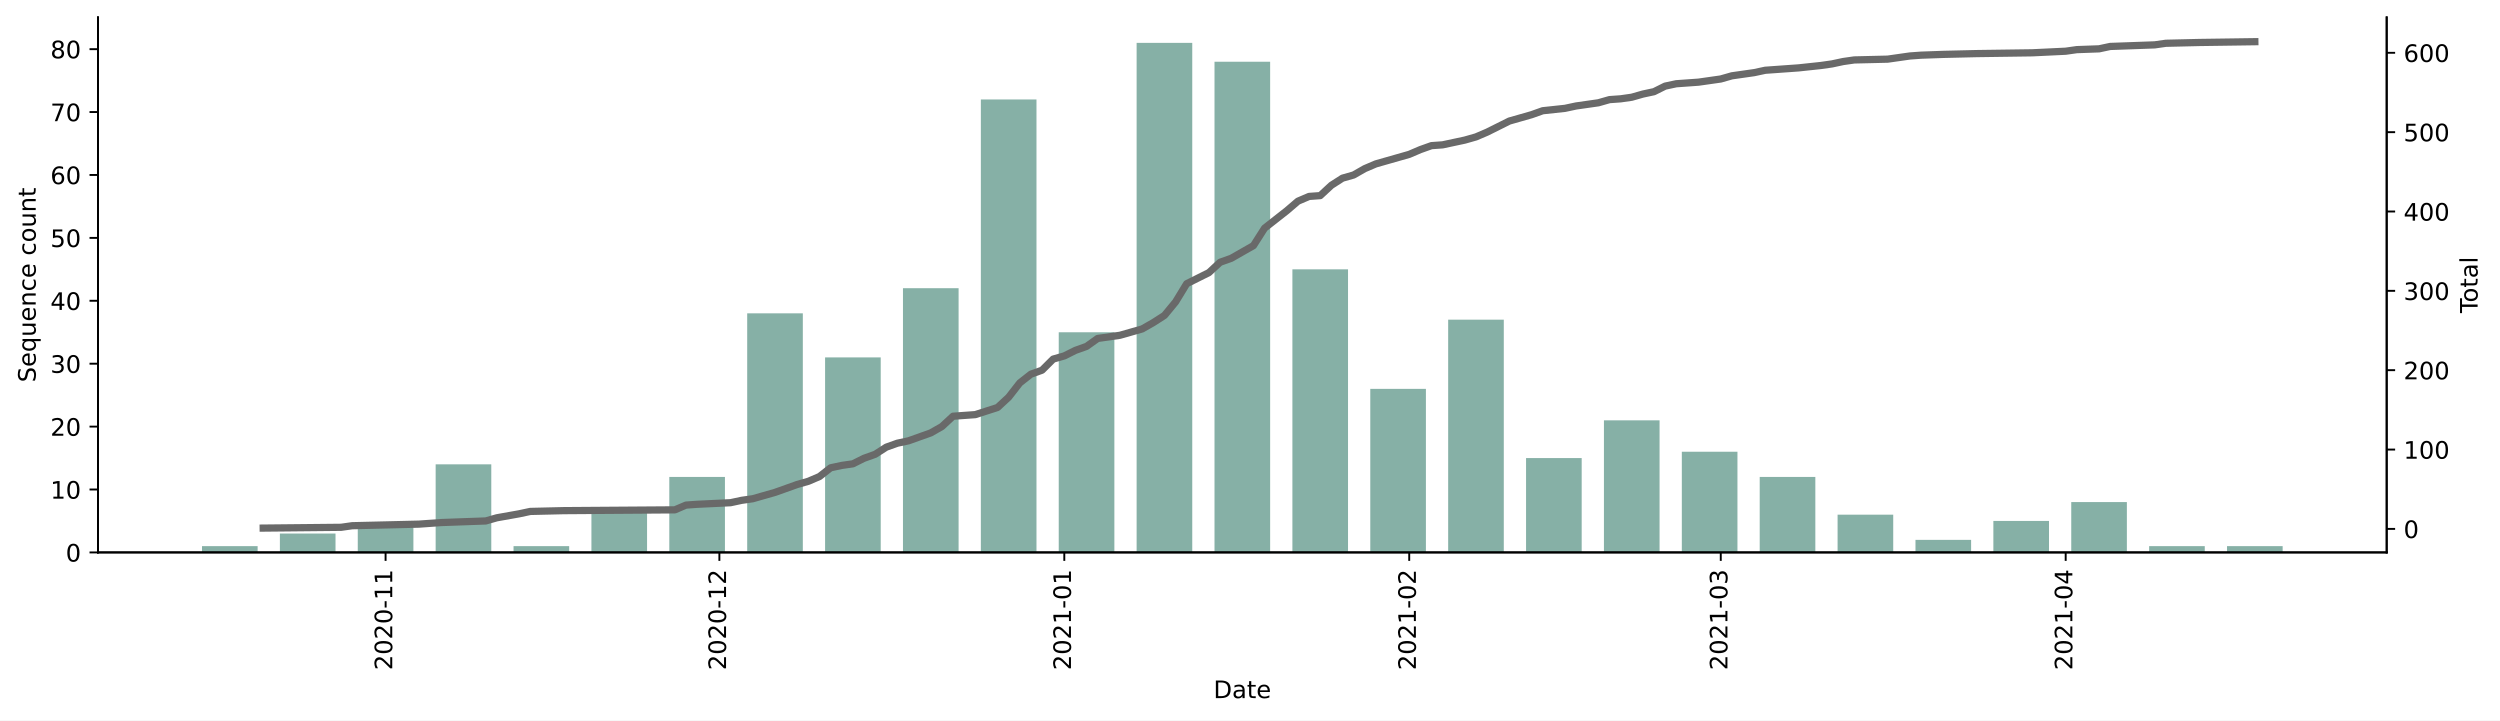
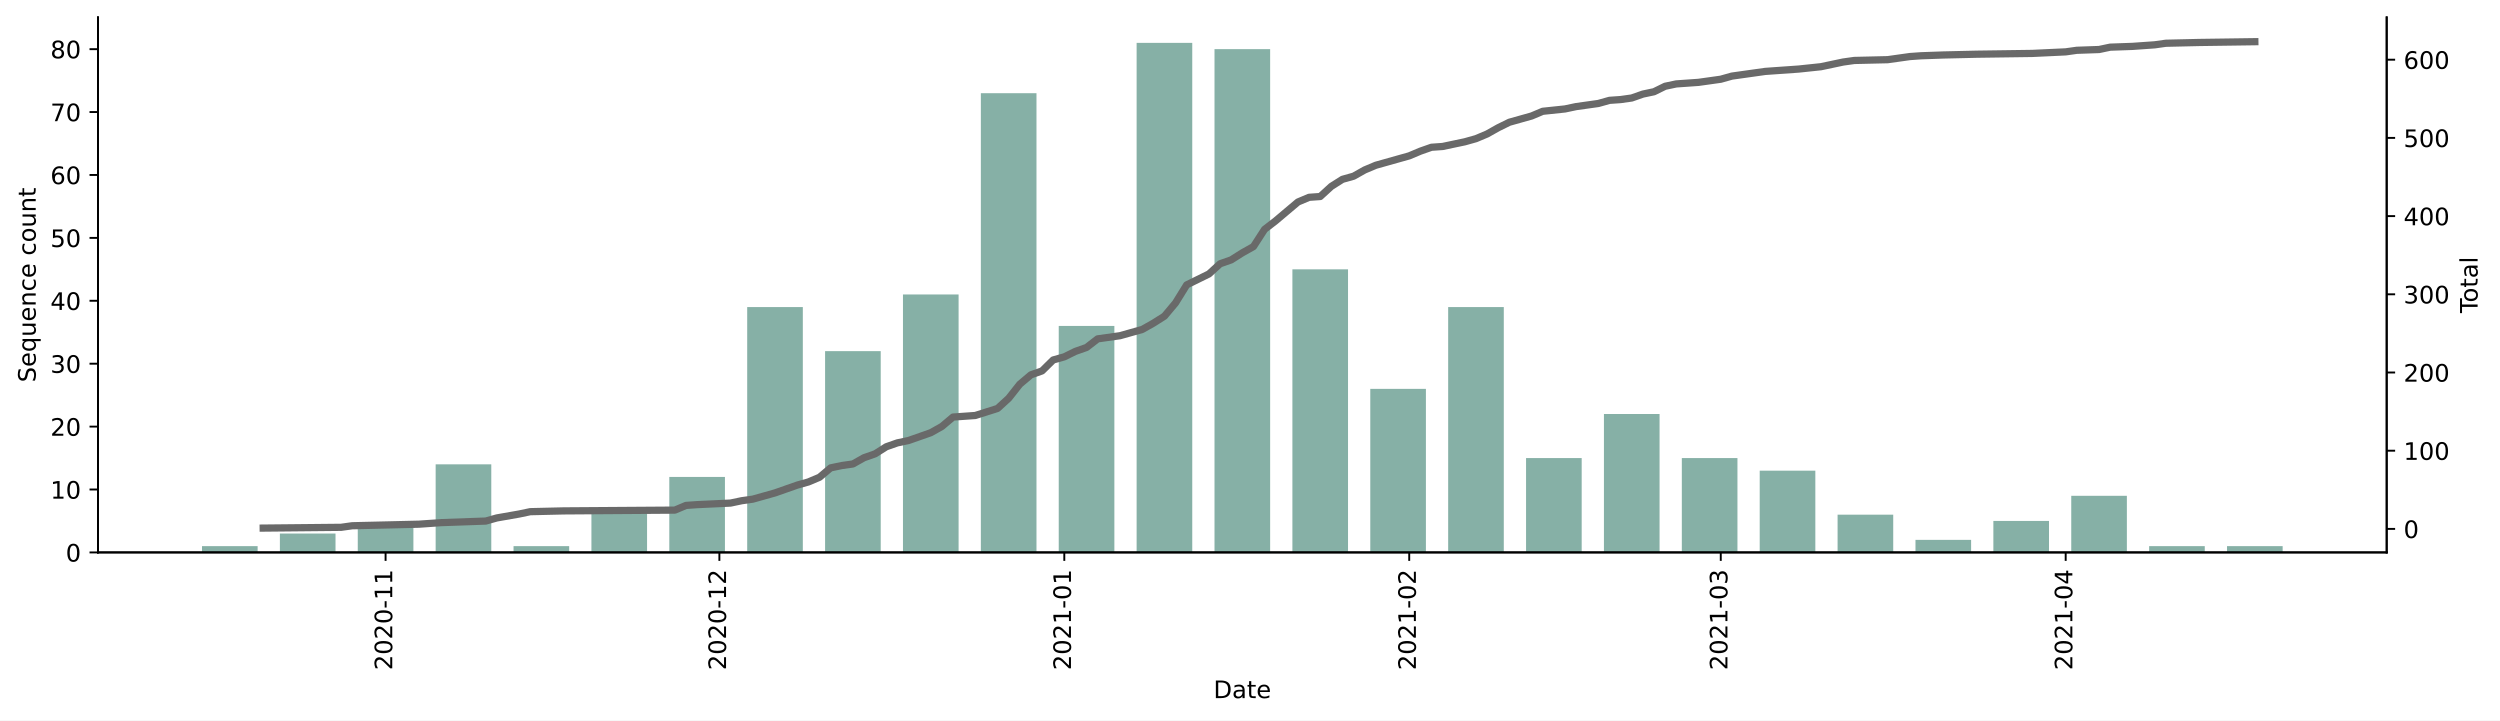
<svg xmlns="http://www.w3.org/2000/svg" xmlns:xlink="http://www.w3.org/1999/xlink" height="298.621pt" version="1.1" viewBox="0 0 1036.169 298.621" width="1036.169pt">
  <defs>
    <style type="text/css">*{stroke-linecap:butt;stroke-linejoin:round;}</style>
  </defs>
  <g id="figure_1">
    <g id="patch_1">
      <path d="M 0 298.621  L 1036.169 298.621  L 1036.169 0  L 0 0  z " style="fill:#ffffff;" />
    </g>
    <g id="axes_1">
      <g id="patch_2">
        <path d="M 40.603 228.96  L 989.203 228.96  L 989.203 7.2  L 40.603 7.2  z " style="fill:#ffffff;" />
      </g>
      <g id="patch_3">
-         <path clip-path="url(#pba650c8910)" d="M 83.721 228.96  L 106.779 228.96  L 106.779 226.353  L 83.721 226.353  z " style="fill:#86b0a6;" />
+         <path clip-path="url(#p6c0d52effd)" d="M 83.721 228.96  L 106.779 228.96  L 106.779 226.353  L 83.721 226.353  z " style="fill:#86b0a6;" />
      </g>
      <g id="patch_4">
-         <path clip-path="url(#pba650c8910)" d="M 116.002 228.96  L 139.06 228.96  L 139.06 221.138  L 116.002 221.138  z " style="fill:#86b0a6;" />
+         <path clip-path="url(#p6c0d52effd)" d="M 116.002 228.96  L 139.06 228.96  L 139.06 221.138  L 116.002 221.138  z " style="fill:#86b0a6;" />
      </g>
      <g id="patch_5">
-         <path clip-path="url(#pba650c8910)" d="M 148.283 228.96  L 171.341 228.96  L 171.341 218.53  L 148.283 218.53  z " style="fill:#86b0a6;" />
+         <path clip-path="url(#p6c0d52effd)" d="M 148.283 228.96  L 171.341 228.96  L 171.341 218.53  L 148.283 218.53  z " style="fill:#86b0a6;" />
      </g>
      <g id="patch_6">
-         <path clip-path="url(#pba650c8910)" d="M 180.564 228.96  L 203.622 228.96  L 203.622 192.456  L 180.564 192.456  z " style="fill:#86b0a6;" />
+         <path clip-path="url(#p6c0d52effd)" d="M 180.564 228.96  L 203.622 228.96  L 203.622 192.456  L 180.564 192.456  z " style="fill:#86b0a6;" />
      </g>
      <g id="patch_7">
-         <path clip-path="url(#pba650c8910)" d="M 212.845 228.96  L 235.903 228.96  L 235.903 226.353  L 212.845 226.353  z " style="fill:#86b0a6;" />
+         <path clip-path="url(#p6c0d52effd)" d="M 212.845 228.96  L 235.903 228.96  L 235.903 226.353  L 212.845 226.353  z " style="fill:#86b0a6;" />
      </g>
      <g id="patch_8">
-         <path clip-path="url(#pba650c8910)" d="M 245.126 228.96  L 268.184 228.96  L 268.184 210.708  L 245.126 210.708  z " style="fill:#86b0a6;" />
+         <path clip-path="url(#p6c0d52effd)" d="M 245.126 228.96  L 268.184 228.96  L 268.184 210.708  L 245.126 210.708  z " style="fill:#86b0a6;" />
      </g>
      <g id="patch_9">
-         <path clip-path="url(#pba650c8910)" d="M 277.407 228.96  L 300.465 228.96  L 300.465 197.671  L 277.407 197.671  z " style="fill:#86b0a6;" />
+         <path clip-path="url(#p6c0d52effd)" d="M 277.407 228.96  L 300.465 228.96  L 300.465 197.671  L 277.407 197.671  z " style="fill:#86b0a6;" />
      </g>
      <g id="patch_10">
-         <path clip-path="url(#pba650c8910)" d="M 309.688 228.96  L 332.746 228.96  L 332.746 129.879  L 309.688 129.879  z " style="fill:#86b0a6;" />
+         <path clip-path="url(#p6c0d52effd)" d="M 309.688 228.96  L 332.746 228.96  L 332.746 127.271  L 309.688 127.271  z " style="fill:#86b0a6;" />
      </g>
      <g id="patch_11">
-         <path clip-path="url(#pba650c8910)" d="M 341.969 228.96  L 365.027 228.96  L 365.027 148.13  L 341.969 148.13  z " style="fill:#86b0a6;" />
+         <path clip-path="url(#p6c0d52effd)" d="M 341.969 228.96  L 365.027 228.96  L 365.027 145.523  L 341.969 145.523  z " style="fill:#86b0a6;" />
      </g>
      <g id="patch_12">
-         <path clip-path="url(#pba650c8910)" d="M 374.25 228.96  L 397.308 228.96  L 397.308 119.449  L 374.25 119.449  z " style="fill:#86b0a6;" />
+         <path clip-path="url(#p6c0d52effd)" d="M 374.25 228.96  L 397.308 228.96  L 397.308 122.056  L 374.25 122.056  z " style="fill:#86b0a6;" />
      </g>
      <g id="patch_13">
-         <path clip-path="url(#pba650c8910)" d="M 406.531 228.96  L 429.589 228.96  L 429.589 41.227  L 406.531 41.227  z " style="fill:#86b0a6;" />
+         <path clip-path="url(#p6c0d52effd)" d="M 406.531 228.96  L 429.589 228.96  L 429.589 38.619  L 406.531 38.619  z " style="fill:#86b0a6;" />
      </g>
      <g id="patch_14">
-         <path clip-path="url(#pba650c8910)" d="M 438.812 228.96  L 461.87 228.96  L 461.87 137.701  L 438.812 137.701  z " style="fill:#86b0a6;" />
+         <path clip-path="url(#p6c0d52effd)" d="M 438.812 228.96  L 461.87 228.96  L 461.87 135.093  L 438.812 135.093  z " style="fill:#86b0a6;" />
      </g>
      <g id="patch_15">
-         <path clip-path="url(#pba650c8910)" d="M 471.093 228.96  L 494.151 228.96  L 494.151 17.76  L 471.093 17.76  z " style="fill:#86b0a6;" />
+         <path clip-path="url(#p6c0d52effd)" d="M 471.093 228.96  L 494.151 228.96  L 494.151 17.76  L 471.093 17.76  z " style="fill:#86b0a6;" />
      </g>
      <g id="patch_16">
-         <path clip-path="url(#pba650c8910)" d="M 503.374 228.96  L 526.432 228.96  L 526.432 25.582  L 503.374 25.582  z " style="fill:#86b0a6;" />
+         <path clip-path="url(#p6c0d52effd)" d="M 503.374 228.96  L 526.432 228.96  L 526.432 20.367  L 503.374 20.367  z " style="fill:#86b0a6;" />
      </g>
      <g id="patch_17">
-         <path clip-path="url(#pba650c8910)" d="M 535.655 228.96  L 558.713 228.96  L 558.713 111.627  L 535.655 111.627  z " style="fill:#86b0a6;" />
+         <path clip-path="url(#p6c0d52effd)" d="M 535.655 228.96  L 558.713 228.96  L 558.713 111.627  L 535.655 111.627  z " style="fill:#86b0a6;" />
      </g>
      <g id="patch_18">
-         <path clip-path="url(#pba650c8910)" d="M 567.936 228.96  L 590.994 228.96  L 590.994 161.167  L 567.936 161.167  z " style="fill:#86b0a6;" />
+         <path clip-path="url(#p6c0d52effd)" d="M 567.936 228.96  L 590.994 228.96  L 590.994 161.167  L 567.936 161.167  z " style="fill:#86b0a6;" />
      </g>
      <g id="patch_19">
-         <path clip-path="url(#pba650c8910)" d="M 600.217 228.96  L 623.275 228.96  L 623.275 132.486  L 600.217 132.486  z " style="fill:#86b0a6;" />
+         <path clip-path="url(#p6c0d52effd)" d="M 600.217 228.96  L 623.275 228.96  L 623.275 127.271  L 600.217 127.271  z " style="fill:#86b0a6;" />
      </g>
      <g id="patch_20">
-         <path clip-path="url(#pba650c8910)" d="M 632.498 228.96  L 655.556 228.96  L 655.556 189.849  L 632.498 189.849  z " style="fill:#86b0a6;" />
+         <path clip-path="url(#p6c0d52effd)" d="M 632.498 228.96  L 655.556 228.96  L 655.556 189.849  L 632.498 189.849  z " style="fill:#86b0a6;" />
      </g>
      <g id="patch_21">
-         <path clip-path="url(#pba650c8910)" d="M 664.779 228.96  L 687.837 228.96  L 687.837 174.204  L 664.779 174.204  z " style="fill:#86b0a6;" />
+         <path clip-path="url(#p6c0d52effd)" d="M 664.779 228.96  L 687.837 228.96  L 687.837 171.597  L 664.779 171.597  z " style="fill:#86b0a6;" />
      </g>
      <g id="patch_22">
-         <path clip-path="url(#pba650c8910)" d="M 697.06 228.96  L 720.118 228.96  L 720.118 187.241  L 697.06 187.241  z " style="fill:#86b0a6;" />
+         <path clip-path="url(#p6c0d52effd)" d="M 697.06 228.96  L 720.118 228.96  L 720.118 189.849  L 697.06 189.849  z " style="fill:#86b0a6;" />
      </g>
      <g id="patch_23">
-         <path clip-path="url(#pba650c8910)" d="M 729.341 228.96  L 752.399 228.96  L 752.399 197.671  L 729.341 197.671  z " style="fill:#86b0a6;" />
+         <path clip-path="url(#p6c0d52effd)" d="M 729.341 228.96  L 752.399 228.96  L 752.399 195.064  L 729.341 195.064  z " style="fill:#86b0a6;" />
      </g>
      <g id="patch_24">
-         <path clip-path="url(#pba650c8910)" d="M 761.622 228.96  L 784.68 228.96  L 784.68 213.316  L 761.622 213.316  z " style="fill:#86b0a6;" />
+         <path clip-path="url(#p6c0d52effd)" d="M 761.622 228.96  L 784.68 228.96  L 784.68 213.316  L 761.622 213.316  z " style="fill:#86b0a6;" />
      </g>
      <g id="patch_25">
-         <path clip-path="url(#pba650c8910)" d="M 793.903 228.96  L 816.961 228.96  L 816.961 223.745  L 793.903 223.745  z " style="fill:#86b0a6;" />
+         <path clip-path="url(#p6c0d52effd)" d="M 793.903 228.96  L 816.961 228.96  L 816.961 223.745  L 793.903 223.745  z " style="fill:#86b0a6;" />
      </g>
      <g id="patch_26">
-         <path clip-path="url(#pba650c8910)" d="M 826.184 228.96  L 849.242 228.96  L 849.242 215.923  L 826.184 215.923  z " style="fill:#86b0a6;" />
+         <path clip-path="url(#p6c0d52effd)" d="M 826.184 228.96  L 849.242 228.96  L 849.242 215.923  L 826.184 215.923  z " style="fill:#86b0a6;" />
      </g>
      <g id="patch_27">
-         <path clip-path="url(#pba650c8910)" d="M 858.465 228.96  L 881.523 228.96  L 881.523 208.101  L 858.465 208.101  z " style="fill:#86b0a6;" />
+         <path clip-path="url(#p6c0d52effd)" d="M 858.465 228.96  L 881.523 228.96  L 881.523 205.493  L 858.465 205.493  z " style="fill:#86b0a6;" />
      </g>
      <g id="patch_28">
-         <path clip-path="url(#pba650c8910)" d="M 890.746 228.96  L 913.804 228.96  L 913.804 226.353  L 890.746 226.353  z " style="fill:#86b0a6;" />
+         <path clip-path="url(#p6c0d52effd)" d="M 890.746 228.96  L 913.804 228.96  L 913.804 226.353  L 890.746 226.353  z " style="fill:#86b0a6;" />
      </g>
      <g id="patch_29">
-         <path clip-path="url(#pba650c8910)" d="M 923.027 228.96  L 946.085 228.96  L 946.085 226.353  L 923.027 226.353  z " style="fill:#86b0a6;" />
+         <path clip-path="url(#p6c0d52effd)" d="M 923.027 228.96  L 946.085 228.96  L 946.085 226.353  L 923.027 226.353  z " style="fill:#86b0a6;" />
      </g>
      <g id="matplotlib.axis_1">
        <g id="xtick_1">
          <g id="line2d_1">
            <defs>
-               <path d="M 0 0  L 0 3.5  " id="m86574ac55c" style="stroke:#000000;stroke-width:0.8;" />
+               <path d="M 0 0  L 0 3.5  " id="mf45ec7edc1" style="stroke:#000000;stroke-width:0.8;" />
            </defs>
            <g>
-               <use style="stroke:#000000;stroke-width:0.8;" x="159.812" xlink:href="#m86574ac55c" y="228.96" />
+               <use style="stroke:#000000;stroke-width:0.8;" x="159.812" xlink:href="#mf45ec7edc1" y="228.96" />
            </g>
          </g>
          <g id="text_1">
            <g transform="translate(162.5716 277.7428)rotate(-90)scale(0.1 -0.1)">
              <defs>
                <path d="M 19.188 8.297  L 53.609 8.297  L 53.609 0  L 7.328 0  L 7.328 8.297  Q 12.938 14.109 22.625 23.891  Q 32.328 33.688 34.812 36.531  Q 39.547 41.844 41.422 45.531  Q 43.312 49.219 43.312 52.781  Q 43.312 58.594 39.234 62.25  Q 35.156 65.922 28.609 65.922  Q 23.969 65.922 18.812 64.312  Q 13.672 62.703 7.812 59.422  L 7.812 69.391  Q 13.766 71.781 18.938 73  Q 24.125 74.219 28.422 74.219  Q 39.75 74.219 46.484 68.547  Q 53.219 62.891 53.219 53.422  Q 53.219 48.922 51.531 44.891  Q 49.859 40.875 45.406 35.406  Q 44.188 33.984 37.641 27.219  Q 31.109 20.453 19.188 8.297  z " id="DejaVuSans-50" />
                <path d="M 31.781 66.406  Q 24.172 66.406 20.328 58.906  Q 16.5 51.422 16.5 36.375  Q 16.5 21.391 20.328 13.891  Q 24.172 6.391 31.781 6.391  Q 39.453 6.391 43.281 13.891  Q 47.125 21.391 47.125 36.375  Q 47.125 51.422 43.281 58.906  Q 39.453 66.406 31.781 66.406  z M 31.781 74.219  Q 44.047 74.219 50.516 64.516  Q 56.984 54.828 56.984 36.375  Q 56.984 17.969 50.516 8.266  Q 44.047 -1.422 31.781 -1.422  Q 19.531 -1.422 13.062 8.266  Q 6.594 17.969 6.594 36.375  Q 6.594 54.828 13.062 64.516  Q 19.531 74.219 31.781 74.219  z " id="DejaVuSans-48" />
                <path d="M 4.891 31.391  L 31.203 31.391  L 31.203 23.391  L 4.891 23.391  z " id="DejaVuSans-45" />
                <path d="M 12.406 8.297  L 28.516 8.297  L 28.516 63.922  L 10.984 60.406  L 10.984 69.391  L 28.422 72.906  L 38.281 72.906  L 38.281 8.297  L 54.391 8.297  L 54.391 0  L 12.406 0  z " id="DejaVuSans-49" />
              </defs>
              <use xlink:href="#DejaVuSans-50" />
              <use x="63.623" xlink:href="#DejaVuSans-48" />
              <use x="127.246" xlink:href="#DejaVuSans-50" />
              <use x="190.869" xlink:href="#DejaVuSans-48" />
              <use x="254.492" xlink:href="#DejaVuSans-45" />
              <use x="290.576" xlink:href="#DejaVuSans-49" />
              <use x="354.199" xlink:href="#DejaVuSans-49" />
            </g>
          </g>
        </g>
        <g id="xtick_2">
          <g id="line2d_2">
            <g>
-               <use style="stroke:#000000;stroke-width:0.8;" x="298.159" xlink:href="#m86574ac55c" y="228.96" />
+               <use style="stroke:#000000;stroke-width:0.8;" x="298.159" xlink:href="#mf45ec7edc1" y="228.96" />
            </g>
          </g>
          <g id="text_2">
            <g transform="translate(300.9187 277.7428)rotate(-90)scale(0.1 -0.1)">
              <use xlink:href="#DejaVuSans-50" />
              <use x="63.623" xlink:href="#DejaVuSans-48" />
              <use x="127.246" xlink:href="#DejaVuSans-50" />
              <use x="190.869" xlink:href="#DejaVuSans-48" />
              <use x="254.492" xlink:href="#DejaVuSans-45" />
              <use x="290.576" xlink:href="#DejaVuSans-49" />
              <use x="354.199" xlink:href="#DejaVuSans-50" />
            </g>
          </g>
        </g>
        <g id="xtick_3">
          <g id="line2d_3">
            <g>
-               <use style="stroke:#000000;stroke-width:0.8;" x="441.118" xlink:href="#m86574ac55c" y="228.96" />
+               <use style="stroke:#000000;stroke-width:0.8;" x="441.118" xlink:href="#mf45ec7edc1" y="228.96" />
            </g>
          </g>
          <g id="text_3">
            <g transform="translate(443.8774 277.7428)rotate(-90)scale(0.1 -0.1)">
              <use xlink:href="#DejaVuSans-50" />
              <use x="63.623" xlink:href="#DejaVuSans-48" />
              <use x="127.246" xlink:href="#DejaVuSans-50" />
              <use x="190.869" xlink:href="#DejaVuSans-49" />
              <use x="254.492" xlink:href="#DejaVuSans-45" />
              <use x="290.576" xlink:href="#DejaVuSans-48" />
              <use x="354.199" xlink:href="#DejaVuSans-49" />
            </g>
          </g>
        </g>
        <g id="xtick_4">
          <g id="line2d_4">
            <g>
-               <use style="stroke:#000000;stroke-width:0.8;" x="584.077" xlink:href="#m86574ac55c" y="228.96" />
+               <use style="stroke:#000000;stroke-width:0.8;" x="584.077" xlink:href="#mf45ec7edc1" y="228.96" />
            </g>
          </g>
          <g id="text_4">
            <g transform="translate(586.8361 277.7428)rotate(-90)scale(0.1 -0.1)">
              <use xlink:href="#DejaVuSans-50" />
              <use x="63.623" xlink:href="#DejaVuSans-48" />
              <use x="127.246" xlink:href="#DejaVuSans-50" />
              <use x="190.869" xlink:href="#DejaVuSans-49" />
              <use x="254.492" xlink:href="#DejaVuSans-45" />
              <use x="290.576" xlink:href="#DejaVuSans-48" />
              <use x="354.199" xlink:href="#DejaVuSans-50" />
            </g>
          </g>
        </g>
        <g id="xtick_5">
          <g id="line2d_5">
            <g>
-               <use style="stroke:#000000;stroke-width:0.8;" x="713.201" xlink:href="#m86574ac55c" y="228.96" />
+               <use style="stroke:#000000;stroke-width:0.8;" x="713.201" xlink:href="#mf45ec7edc1" y="228.96" />
            </g>
          </g>
          <g id="text_5">
            <g transform="translate(715.96 277.7428)rotate(-90)scale(0.1 -0.1)">
              <defs>
                <path d="M 40.578 39.312  Q 47.656 37.797 51.625 33  Q 55.609 28.219 55.609 21.188  Q 55.609 10.406 48.188 4.484  Q 40.766 -1.422 27.094 -1.422  Q 22.516 -1.422 17.656 -0.516  Q 12.797 0.391 7.625 2.203  L 7.625 11.719  Q 11.719 9.328 16.594 8.109  Q 21.484 6.891 26.812 6.891  Q 36.078 6.891 40.938 10.547  Q 45.797 14.203 45.797 21.188  Q 45.797 27.641 41.281 31.266  Q 36.766 34.906 28.719 34.906  L 20.219 34.906  L 20.219 43.016  L 29.109 43.016  Q 36.375 43.016 40.234 45.922  Q 44.094 48.828 44.094 54.297  Q 44.094 59.906 40.109 62.906  Q 36.141 65.922 28.719 65.922  Q 24.656 65.922 20.016 65.031  Q 15.375 64.156 9.812 62.312  L 9.812 71.094  Q 15.438 72.656 20.344 73.438  Q 25.25 74.219 29.594 74.219  Q 40.828 74.219 47.359 69.109  Q 53.906 64.016 53.906 55.328  Q 53.906 49.266 50.438 45.094  Q 46.969 40.922 40.578 39.312  z " id="DejaVuSans-51" />
              </defs>
              <use xlink:href="#DejaVuSans-50" />
              <use x="63.623" xlink:href="#DejaVuSans-48" />
              <use x="127.246" xlink:href="#DejaVuSans-50" />
              <use x="190.869" xlink:href="#DejaVuSans-49" />
              <use x="254.492" xlink:href="#DejaVuSans-45" />
              <use x="290.576" xlink:href="#DejaVuSans-48" />
              <use x="354.199" xlink:href="#DejaVuSans-51" />
            </g>
          </g>
        </g>
        <g id="xtick_6">
          <g id="line2d_6">
            <g>
-               <use style="stroke:#000000;stroke-width:0.8;" x="856.159" xlink:href="#m86574ac55c" y="228.96" />
+               <use style="stroke:#000000;stroke-width:0.8;" x="856.159" xlink:href="#mf45ec7edc1" y="228.96" />
            </g>
          </g>
          <g id="text_6">
            <g transform="translate(858.9187 277.7428)rotate(-90)scale(0.1 -0.1)">
              <defs>
                <path d="M 37.797 64.312  L 12.891 25.391  L 37.797 25.391  z M 35.203 72.906  L 47.609 72.906  L 47.609 25.391  L 58.016 25.391  L 58.016 17.188  L 47.609 17.188  L 47.609 0  L 37.797 0  L 37.797 17.188  L 4.891 17.188  L 4.891 26.703  z " id="DejaVuSans-52" />
              </defs>
              <use xlink:href="#DejaVuSans-50" />
              <use x="63.623" xlink:href="#DejaVuSans-48" />
              <use x="127.246" xlink:href="#DejaVuSans-50" />
              <use x="190.869" xlink:href="#DejaVuSans-49" />
              <use x="254.492" xlink:href="#DejaVuSans-45" />
              <use x="290.576" xlink:href="#DejaVuSans-48" />
              <use x="354.199" xlink:href="#DejaVuSans-52" />
            </g>
          </g>
        </g>
        <g id="text_7">
          <g transform="translate(502.9523 289.3413)scale(0.1 -0.1)">
            <defs>
              <path d="M 19.672 64.797  L 19.672 8.109  L 31.594 8.109  Q 46.688 8.109 53.688 14.938  Q 60.688 21.781 60.688 36.531  Q 60.688 51.172 53.688 57.984  Q 46.688 64.797 31.594 64.797  z M 9.812 72.906  L 30.078 72.906  Q 51.266 72.906 61.172 64.094  Q 71.094 55.281 71.094 36.531  Q 71.094 17.672 61.125 8.828  Q 51.172 0 30.078 0  L 9.812 0  z " id="DejaVuSans-68" />
              <path d="M 34.281 27.484  Q 23.391 27.484 19.188 25  Q 14.984 22.516 14.984 16.5  Q 14.984 11.719 18.141 8.906  Q 21.297 6.109 26.703 6.109  Q 34.188 6.109 38.703 11.406  Q 43.219 16.703 43.219 25.484  L 43.219 27.484  z M 52.203 31.203  L 52.203 0  L 43.219 0  L 43.219 8.297  Q 40.141 3.328 35.547 0.953  Q 30.953 -1.422 24.312 -1.422  Q 15.922 -1.422 10.953 3.297  Q 6 8.016 6 15.922  Q 6 25.141 12.172 29.828  Q 18.359 34.516 30.609 34.516  L 43.219 34.516  L 43.219 35.406  Q 43.219 41.609 39.141 45  Q 35.062 48.391 27.688 48.391  Q 23 48.391 18.547 47.266  Q 14.109 46.141 10.016 43.891  L 10.016 52.203  Q 14.938 54.109 19.578 55.047  Q 24.219 56 28.609 56  Q 40.484 56 46.344 49.844  Q 52.203 43.703 52.203 31.203  z " id="DejaVuSans-97" />
              <path d="M 18.312 70.219  L 18.312 54.688  L 36.812 54.688  L 36.812 47.703  L 18.312 47.703  L 18.312 18.016  Q 18.312 11.328 20.141 9.422  Q 21.969 7.516 27.594 7.516  L 36.812 7.516  L 36.812 0  L 27.594 0  Q 17.188 0 13.234 3.875  Q 9.281 7.766 9.281 18.016  L 9.281 47.703  L 2.688 47.703  L 2.688 54.688  L 9.281 54.688  L 9.281 70.219  z " id="DejaVuSans-116" />
              <path d="M 56.203 29.594  L 56.203 25.203  L 14.891 25.203  Q 15.484 15.922 20.484 11.062  Q 25.484 6.203 34.422 6.203  Q 39.594 6.203 44.453 7.469  Q 49.312 8.734 54.109 11.281  L 54.109 2.781  Q 49.266 0.734 44.188 -0.344  Q 39.109 -1.422 33.891 -1.422  Q 20.797 -1.422 13.156 6.188  Q 5.516 13.812 5.516 26.812  Q 5.516 40.234 12.766 48.109  Q 20.016 56 32.328 56  Q 43.359 56 49.781 48.891  Q 56.203 41.797 56.203 29.594  z M 47.219 32.234  Q 47.125 39.594 43.094 43.984  Q 39.062 48.391 32.422 48.391  Q 24.906 48.391 20.391 44.141  Q 15.875 39.891 15.188 32.172  z " id="DejaVuSans-101" />
            </defs>
            <use xlink:href="#DejaVuSans-68" />
            <use x="77.002" xlink:href="#DejaVuSans-97" />
            <use x="138.281" xlink:href="#DejaVuSans-116" />
            <use x="177.49" xlink:href="#DejaVuSans-101" />
          </g>
        </g>
      </g>
      <g id="matplotlib.axis_2">
        <g id="ytick_1">
          <g id="line2d_7">
            <defs>
-               <path d="M 0 0  L -3.5 0  " id="m00ca3bd54e" style="stroke:#000000;stroke-width:0.8;" />
+               <path d="M 0 0  L -3.5 0  " id="mf1e1d27ae3" style="stroke:#000000;stroke-width:0.8;" />
            </defs>
            <g>
-               <use style="stroke:#000000;stroke-width:0.8;" x="40.603" xlink:href="#m00ca3bd54e" y="228.96" />
+               <use style="stroke:#000000;stroke-width:0.8;" x="40.603" xlink:href="#mf1e1d27ae3" y="228.96" />
            </g>
          </g>
          <g id="text_8">
            <g transform="translate(27.24063 232.7592)scale(0.1 -0.1)">
              <use xlink:href="#DejaVuSans-48" />
            </g>
          </g>
        </g>
        <g id="ytick_2">
          <g id="line2d_8">
            <g>
-               <use style="stroke:#000000;stroke-width:0.8;" x="40.603" xlink:href="#m00ca3bd54e" y="202.886" />
+               <use style="stroke:#000000;stroke-width:0.8;" x="40.603" xlink:href="#mf1e1d27ae3" y="202.886" />
            </g>
          </g>
          <g id="text_9">
            <g transform="translate(20.87813 206.6851)scale(0.1 -0.1)">
              <use xlink:href="#DejaVuSans-49" />
              <use x="63.623" xlink:href="#DejaVuSans-48" />
            </g>
          </g>
        </g>
        <g id="ytick_3">
          <g id="line2d_9">
            <g>
-               <use style="stroke:#000000;stroke-width:0.8;" x="40.603" xlink:href="#m00ca3bd54e" y="176.812" />
+               <use style="stroke:#000000;stroke-width:0.8;" x="40.603" xlink:href="#mf1e1d27ae3" y="176.812" />
            </g>
          </g>
          <g id="text_10">
            <g transform="translate(20.87813 180.6111)scale(0.1 -0.1)">
              <use xlink:href="#DejaVuSans-50" />
              <use x="63.623" xlink:href="#DejaVuSans-48" />
            </g>
          </g>
        </g>
        <g id="ytick_4">
          <g id="line2d_10">
            <g>
-               <use style="stroke:#000000;stroke-width:0.8;" x="40.603" xlink:href="#m00ca3bd54e" y="150.738" />
+               <use style="stroke:#000000;stroke-width:0.8;" x="40.603" xlink:href="#mf1e1d27ae3" y="150.738" />
            </g>
          </g>
          <g id="text_11">
            <g transform="translate(20.87813 154.537)scale(0.1 -0.1)">
              <use xlink:href="#DejaVuSans-51" />
              <use x="63.623" xlink:href="#DejaVuSans-48" />
            </g>
          </g>
        </g>
        <g id="ytick_5">
          <g id="line2d_11">
            <g>
-               <use style="stroke:#000000;stroke-width:0.8;" x="40.603" xlink:href="#m00ca3bd54e" y="124.664" />
+               <use style="stroke:#000000;stroke-width:0.8;" x="40.603" xlink:href="#mf1e1d27ae3" y="124.664" />
            </g>
          </g>
          <g id="text_12">
            <g transform="translate(20.87813 128.4629)scale(0.1 -0.1)">
              <use xlink:href="#DejaVuSans-52" />
              <use x="63.623" xlink:href="#DejaVuSans-48" />
            </g>
          </g>
        </g>
        <g id="ytick_6">
          <g id="line2d_12">
            <g>
-               <use style="stroke:#000000;stroke-width:0.8;" x="40.603" xlink:href="#m00ca3bd54e" y="98.59" />
+               <use style="stroke:#000000;stroke-width:0.8;" x="40.603" xlink:href="#mf1e1d27ae3" y="98.59" />
            </g>
          </g>
          <g id="text_13">
            <g transform="translate(20.87813 102.3888)scale(0.1 -0.1)">
              <defs>
                <path d="M 10.797 72.906  L 49.516 72.906  L 49.516 64.594  L 19.828 64.594  L 19.828 46.734  Q 21.969 47.469 24.109 47.828  Q 26.266 48.188 28.422 48.188  Q 40.625 48.188 47.75 41.5  Q 54.891 34.812 54.891 23.391  Q 54.891 11.625 47.562 5.094  Q 40.234 -1.422 26.906 -1.422  Q 22.312 -1.422 17.547 -0.641  Q 12.797 0.141 7.719 1.703  L 7.719 11.625  Q 12.109 9.234 16.797 8.062  Q 21.484 6.891 26.703 6.891  Q 35.156 6.891 40.078 11.328  Q 45.016 15.766 45.016 23.391  Q 45.016 31 40.078 35.438  Q 35.156 39.891 26.703 39.891  Q 22.75 39.891 18.812 39.016  Q 14.891 38.141 10.797 36.281  z " id="DejaVuSans-53" />
              </defs>
              <use xlink:href="#DejaVuSans-53" />
              <use x="63.623" xlink:href="#DejaVuSans-48" />
            </g>
          </g>
        </g>
        <g id="ytick_7">
          <g id="line2d_13">
            <g>
-               <use style="stroke:#000000;stroke-width:0.8;" x="40.603" xlink:href="#m00ca3bd54e" y="72.516" />
+               <use style="stroke:#000000;stroke-width:0.8;" x="40.603" xlink:href="#mf1e1d27ae3" y="72.516" />
            </g>
          </g>
          <g id="text_14">
            <g transform="translate(20.87813 76.31477)scale(0.1 -0.1)">
              <defs>
                <path d="M 33.016 40.375  Q 26.375 40.375 22.484 35.828  Q 18.609 31.297 18.609 23.391  Q 18.609 15.531 22.484 10.953  Q 26.375 6.391 33.016 6.391  Q 39.656 6.391 43.531 10.953  Q 47.406 15.531 47.406 23.391  Q 47.406 31.297 43.531 35.828  Q 39.656 40.375 33.016 40.375  z M 52.594 71.297  L 52.594 62.312  Q 48.875 64.062 45.094 64.984  Q 41.312 65.922 37.594 65.922  Q 27.828 65.922 22.672 59.328  Q 17.531 52.734 16.797 39.406  Q 19.672 43.656 24.016 45.922  Q 28.375 48.188 33.594 48.188  Q 44.578 48.188 50.953 41.516  Q 57.328 34.859 57.328 23.391  Q 57.328 12.156 50.688 5.359  Q 44.047 -1.422 33.016 -1.422  Q 20.359 -1.422 13.672 8.266  Q 6.984 17.969 6.984 36.375  Q 6.984 53.656 15.188 63.938  Q 23.391 74.219 37.203 74.219  Q 40.922 74.219 44.703 73.484  Q 48.484 72.75 52.594 71.297  z " id="DejaVuSans-54" />
              </defs>
              <use xlink:href="#DejaVuSans-54" />
              <use x="63.623" xlink:href="#DejaVuSans-48" />
            </g>
          </g>
        </g>
        <g id="ytick_8">
          <g id="line2d_14">
            <g>
-               <use style="stroke:#000000;stroke-width:0.8;" x="40.603" xlink:href="#m00ca3bd54e" y="46.441" />
+               <use style="stroke:#000000;stroke-width:0.8;" x="40.603" xlink:href="#mf1e1d27ae3" y="46.441" />
            </g>
          </g>
          <g id="text_15">
            <g transform="translate(20.87813 50.2407)scale(0.1 -0.1)">
              <defs>
                <path d="M 8.203 72.906  L 55.078 72.906  L 55.078 68.703  L 28.609 0  L 18.312 0  L 43.219 64.594  L 8.203 64.594  z " id="DejaVuSans-55" />
              </defs>
              <use xlink:href="#DejaVuSans-55" />
              <use x="63.623" xlink:href="#DejaVuSans-48" />
            </g>
          </g>
        </g>
        <g id="ytick_9">
          <g id="line2d_15">
            <g>
-               <use style="stroke:#000000;stroke-width:0.8;" x="40.603" xlink:href="#m00ca3bd54e" y="20.367" />
+               <use style="stroke:#000000;stroke-width:0.8;" x="40.603" xlink:href="#mf1e1d27ae3" y="20.367" />
            </g>
          </g>
          <g id="text_16">
            <g transform="translate(20.87813 24.16663)scale(0.1 -0.1)">
              <defs>
                <path d="M 31.781 34.625  Q 24.75 34.625 20.719 30.859  Q 16.703 27.094 16.703 20.516  Q 16.703 13.922 20.719 10.156  Q 24.75 6.391 31.781 6.391  Q 38.812 6.391 42.859 10.172  Q 46.922 13.969 46.922 20.516  Q 46.922 27.094 42.891 30.859  Q 38.875 34.625 31.781 34.625  z M 21.922 38.812  Q 15.578 40.375 12.031 44.719  Q 8.5 49.078 8.5 55.328  Q 8.5 64.062 14.719 69.141  Q 20.953 74.219 31.781 74.219  Q 42.672 74.219 48.875 69.141  Q 55.078 64.062 55.078 55.328  Q 55.078 49.078 51.531 44.719  Q 48 40.375 41.703 38.812  Q 48.828 37.156 52.797 32.312  Q 56.781 27.484 56.781 20.516  Q 56.781 9.906 50.312 4.234  Q 43.844 -1.422 31.781 -1.422  Q 19.734 -1.422 13.25 4.234  Q 6.781 9.906 6.781 20.516  Q 6.781 27.484 10.781 32.312  Q 14.797 37.156 21.922 38.812  z M 18.312 54.391  Q 18.312 48.734 21.844 45.562  Q 25.391 42.391 31.781 42.391  Q 38.141 42.391 41.719 45.562  Q 45.312 48.734 45.312 54.391  Q 45.312 60.062 41.719 63.234  Q 38.141 66.406 31.781 66.406  Q 25.391 66.406 21.844 63.234  Q 18.312 60.062 18.312 54.391  z " id="DejaVuSans-56" />
              </defs>
              <use xlink:href="#DejaVuSans-56" />
              <use x="63.623" xlink:href="#DejaVuSans-48" />
            </g>
          </g>
        </g>
        <g id="text_17">
          <g transform="translate(14.79844 158.4402)rotate(-90)scale(0.1 -0.1)">
            <defs>
              <path d="M 53.516 70.516  L 53.516 60.891  Q 47.906 63.578 42.922 64.891  Q 37.938 66.219 33.297 66.219  Q 25.25 66.219 20.875 63.094  Q 16.5 59.969 16.5 54.203  Q 16.5 49.359 19.406 46.891  Q 22.312 44.438 30.422 42.922  L 36.375 41.703  Q 47.406 39.594 52.656 34.297  Q 57.906 29 57.906 20.125  Q 57.906 9.516 50.797 4.047  Q 43.703 -1.422 29.984 -1.422  Q 24.812 -1.422 18.969 -0.25  Q 13.141 0.922 6.891 3.219  L 6.891 13.375  Q 12.891 10.016 18.656 8.297  Q 24.422 6.594 29.984 6.594  Q 38.422 6.594 43.016 9.906  Q 47.609 13.234 47.609 19.391  Q 47.609 24.75 44.312 27.781  Q 41.016 30.812 33.5 32.328  L 27.484 33.5  Q 16.453 35.688 11.516 40.375  Q 6.594 45.062 6.594 53.422  Q 6.594 63.094 13.406 68.656  Q 20.219 74.219 32.172 74.219  Q 37.312 74.219 42.625 73.281  Q 47.953 72.359 53.516 70.516  z " id="DejaVuSans-83" />
              <path d="M 14.797 27.297  Q 14.797 17.391 18.875 11.75  Q 22.953 6.109 30.078 6.109  Q 37.203 6.109 41.297 11.75  Q 45.406 17.391 45.406 27.297  Q 45.406 37.203 41.297 42.844  Q 37.203 48.484 30.078 48.484  Q 22.953 48.484 18.875 42.844  Q 14.797 37.203 14.797 27.297  z M 45.406 8.203  Q 42.578 3.328 38.25 0.953  Q 33.938 -1.422 27.875 -1.422  Q 17.969 -1.422 11.734 6.484  Q 5.516 14.406 5.516 27.297  Q 5.516 40.188 11.734 48.094  Q 17.969 56 27.875 56  Q 33.938 56 38.25 53.625  Q 42.578 51.266 45.406 46.391  L 45.406 54.688  L 54.391 54.688  L 54.391 -20.797  L 45.406 -20.797  z " id="DejaVuSans-113" />
              <path d="M 8.5 21.578  L 8.5 54.688  L 17.484 54.688  L 17.484 21.922  Q 17.484 14.156 20.5 10.266  Q 23.531 6.391 29.594 6.391  Q 36.859 6.391 41.078 11.031  Q 45.312 15.672 45.312 23.688  L 45.312 54.688  L 54.297 54.688  L 54.297 0  L 45.312 0  L 45.312 8.406  Q 42.047 3.422 37.719 1  Q 33.406 -1.422 27.688 -1.422  Q 18.266 -1.422 13.375 4.438  Q 8.5 10.297 8.5 21.578  z M 31.109 56  z " id="DejaVuSans-117" />
              <path d="M 54.891 33.016  L 54.891 0  L 45.906 0  L 45.906 32.719  Q 45.906 40.484 42.875 44.328  Q 39.844 48.188 33.797 48.188  Q 26.516 48.188 22.312 43.547  Q 18.109 38.922 18.109 30.906  L 18.109 0  L 9.078 0  L 9.078 54.688  L 18.109 54.688  L 18.109 46.188  Q 21.344 51.125 25.703 53.562  Q 30.078 56 35.797 56  Q 45.219 56 50.047 50.172  Q 54.891 44.344 54.891 33.016  z " id="DejaVuSans-110" />
              <path d="M 48.781 52.594  L 48.781 44.188  Q 44.969 46.297 41.141 47.344  Q 37.312 48.391 33.406 48.391  Q 24.656 48.391 19.812 42.844  Q 14.984 37.312 14.984 27.297  Q 14.984 17.281 19.812 11.734  Q 24.656 6.203 33.406 6.203  Q 37.312 6.203 41.141 7.25  Q 44.969 8.297 48.781 10.406  L 48.781 2.094  Q 45.016 0.344 40.984 -0.531  Q 36.969 -1.422 32.422 -1.422  Q 20.062 -1.422 12.781 6.344  Q 5.516 14.109 5.516 27.297  Q 5.516 40.672 12.859 48.328  Q 20.219 56 33.016 56  Q 37.156 56 41.109 55.141  Q 45.062 54.297 48.781 52.594  z " id="DejaVuSans-99" />
              <path id="DejaVuSans-32" />
              <path d="M 30.609 48.391  Q 23.391 48.391 19.188 42.75  Q 14.984 37.109 14.984 27.297  Q 14.984 17.484 19.156 11.844  Q 23.344 6.203 30.609 6.203  Q 37.797 6.203 41.984 11.859  Q 46.188 17.531 46.188 27.297  Q 46.188 37.016 41.984 42.703  Q 37.797 48.391 30.609 48.391  z M 30.609 56  Q 42.328 56 49.016 48.375  Q 55.719 40.766 55.719 27.297  Q 55.719 13.875 49.016 6.219  Q 42.328 -1.422 30.609 -1.422  Q 18.844 -1.422 12.172 6.219  Q 5.516 13.875 5.516 27.297  Q 5.516 40.766 12.172 48.375  Q 18.844 56 30.609 56  z " id="DejaVuSans-111" />
            </defs>
            <use xlink:href="#DejaVuSans-83" />
            <use x="63.477" xlink:href="#DejaVuSans-101" />
            <use x="125" xlink:href="#DejaVuSans-113" />
            <use x="188.477" xlink:href="#DejaVuSans-117" />
            <use x="251.855" xlink:href="#DejaVuSans-101" />
            <use x="313.379" xlink:href="#DejaVuSans-110" />
            <use x="376.758" xlink:href="#DejaVuSans-99" />
            <use x="431.738" xlink:href="#DejaVuSans-101" />
            <use x="493.262" xlink:href="#DejaVuSans-32" />
            <use x="525.049" xlink:href="#DejaVuSans-99" />
            <use x="580.029" xlink:href="#DejaVuSans-111" />
            <use x="641.211" xlink:href="#DejaVuSans-117" />
            <use x="704.59" xlink:href="#DejaVuSans-110" />
            <use x="767.969" xlink:href="#DejaVuSans-116" />
          </g>
        </g>
      </g>
      <g id="patch_30">
        <path d="M 40.603 228.96  L 40.603 7.2  " style="fill:none;stroke:#000000;stroke-linecap:square;stroke-linejoin:miter;stroke-width:0.8;" />
      </g>
      <g id="patch_31">
        <path d="M 989.203 228.96  L 989.203 7.2  " style="fill:none;stroke:#000000;stroke-linecap:square;stroke-linejoin:miter;stroke-width:0.8;" />
      </g>
      <g id="patch_32">
        <path d="M 40.603 228.96  L 989.203 228.96  " style="fill:none;stroke:#000000;stroke-linecap:square;stroke-linejoin:miter;stroke-width:0.8;" />
      </g>
    </g>
    <g id="axes_2">
      <g id="matplotlib.axis_3">
        <g id="ytick_10">
          <g id="line2d_16">
            <defs>
-               <path d="M 0 0  L 3.5 0  " id="m750450b8ab" style="stroke:#000000;stroke-width:0.8;" />
+               <path d="M 0 0  L 3.5 0  " id="m407d2895b9" style="stroke:#000000;stroke-width:0.8;" />
            </defs>
            <g>
-               <use style="stroke:#000000;stroke-width:0.8;" x="989.203" xlink:href="#m750450b8ab" y="219.209" />
+               <use style="stroke:#000000;stroke-width:0.8;" x="989.203" xlink:href="#m407d2895b9" y="219.204" />
            </g>
          </g>
          <g id="text_18">
-             <g transform="translate(996.2031 223.0081)scale(0.1 -0.1)">
+             <g transform="translate(996.2031 223.0033)scale(0.1 -0.1)">
              <use xlink:href="#DejaVuSans-48" />
            </g>
          </g>
        </g>
        <g id="ytick_11">
          <g id="line2d_17">
            <g>
-               <use style="stroke:#000000;stroke-width:0.8;" x="989.203" xlink:href="#m750450b8ab" y="186.321" />
+               <use style="stroke:#000000;stroke-width:0.8;" x="989.203" xlink:href="#m407d2895b9" y="186.793" />
            </g>
          </g>
          <g id="text_19">
-             <g transform="translate(996.2031 190.1207)scale(0.1 -0.1)">
+             <g transform="translate(996.2031 190.5918)scale(0.1 -0.1)">
              <use xlink:href="#DejaVuSans-49" />
              <use x="63.623" xlink:href="#DejaVuSans-48" />
              <use x="127.246" xlink:href="#DejaVuSans-48" />
            </g>
          </g>
        </g>
        <g id="ytick_12">
          <g id="line2d_18">
            <g>
-               <use style="stroke:#000000;stroke-width:0.8;" x="989.203" xlink:href="#m750450b8ab" y="153.434" />
+               <use style="stroke:#000000;stroke-width:0.8;" x="989.203" xlink:href="#m407d2895b9" y="154.381" />
            </g>
          </g>
          <g id="text_20">
-             <g transform="translate(996.2031 157.2332)scale(0.1 -0.1)">
+             <g transform="translate(996.2031 158.1802)scale(0.1 -0.1)">
              <use xlink:href="#DejaVuSans-50" />
              <use x="63.623" xlink:href="#DejaVuSans-48" />
              <use x="127.246" xlink:href="#DejaVuSans-48" />
            </g>
          </g>
        </g>
        <g id="ytick_13">
          <g id="line2d_19">
            <g>
-               <use style="stroke:#000000;stroke-width:0.8;" x="989.203" xlink:href="#m750450b8ab" y="120.547" />
+               <use style="stroke:#000000;stroke-width:0.8;" x="989.203" xlink:href="#m407d2895b9" y="121.969" />
            </g>
          </g>
          <g id="text_21">
-             <g transform="translate(996.2031 124.3458)scale(0.1 -0.1)">
+             <g transform="translate(996.2031 125.7686)scale(0.1 -0.1)">
              <use xlink:href="#DejaVuSans-51" />
              <use x="63.623" xlink:href="#DejaVuSans-48" />
              <use x="127.246" xlink:href="#DejaVuSans-48" />
            </g>
          </g>
        </g>
        <g id="ytick_14">
          <g id="line2d_20">
            <g>
-               <use style="stroke:#000000;stroke-width:0.8;" x="989.203" xlink:href="#m750450b8ab" y="87.659" />
+               <use style="stroke:#000000;stroke-width:0.8;" x="989.203" xlink:href="#m407d2895b9" y="89.558" />
            </g>
          </g>
          <g id="text_22">
-             <g transform="translate(996.2031 91.45834)scale(0.1 -0.1)">
+             <g transform="translate(996.2031 93.35703)scale(0.1 -0.1)">
              <use xlink:href="#DejaVuSans-52" />
              <use x="63.623" xlink:href="#DejaVuSans-48" />
              <use x="127.246" xlink:href="#DejaVuSans-48" />
            </g>
          </g>
        </g>
        <g id="ytick_15">
          <g id="line2d_21">
            <g>
-               <use style="stroke:#000000;stroke-width:0.8;" x="989.203" xlink:href="#m750450b8ab" y="54.772" />
+               <use style="stroke:#000000;stroke-width:0.8;" x="989.203" xlink:href="#m407d2895b9" y="57.146" />
            </g>
          </g>
          <g id="text_23">
-             <g transform="translate(996.2031 58.5709)scale(0.1 -0.1)">
+             <g transform="translate(996.2031 60.94546)scale(0.1 -0.1)">
              <use xlink:href="#DejaVuSans-53" />
              <use x="63.623" xlink:href="#DejaVuSans-48" />
              <use x="127.246" xlink:href="#DejaVuSans-48" />
            </g>
          </g>
        </g>
        <g id="ytick_16">
          <g id="line2d_22">
            <g>
-               <use style="stroke:#000000;stroke-width:0.8;" x="989.203" xlink:href="#m750450b8ab" y="21.884" />
+               <use style="stroke:#000000;stroke-width:0.8;" x="989.203" xlink:href="#m407d2895b9" y="24.735" />
            </g>
          </g>
          <g id="text_24">
-             <g transform="translate(996.2031 25.68346)scale(0.1 -0.1)">
+             <g transform="translate(996.2031 28.53388)scale(0.1 -0.1)">
              <use xlink:href="#DejaVuSans-54" />
              <use x="63.623" xlink:href="#DejaVuSans-48" />
              <use x="127.246" xlink:href="#DejaVuSans-48" />
            </g>
          </g>
        </g>
        <g id="text_25">
          <g transform="translate(1026.889 129.7566)rotate(-90)scale(0.1 -0.1)">
            <defs>
              <path d="M -0.297 72.906  L 61.375 72.906  L 61.375 64.594  L 35.5 64.594  L 35.5 0  L 25.594 0  L 25.594 64.594  L -0.297 64.594  z " id="DejaVuSans-84" />
              <path d="M 9.422 75.984  L 18.406 75.984  L 18.406 0  L 9.422 0  z " id="DejaVuSans-108" />
            </defs>
            <use xlink:href="#DejaVuSans-84" />
            <use x="44.084" xlink:href="#DejaVuSans-111" />
            <use x="105.266" xlink:href="#DejaVuSans-116" />
            <use x="144.475" xlink:href="#DejaVuSans-97" />
            <use x="205.754" xlink:href="#DejaVuSans-108" />
          </g>
        </g>
      </g>
      <g id="line2d_23">
-         <path clip-path="url(#pba650c8910)" d="M 109.085 218.88  L 141.366 218.551  L 145.978 217.893  L 159.812 217.565  L 173.647 217.236  L 182.87 216.578  L 192.093 216.249  L 201.316 215.92  L 205.928 214.605  L 215.151 212.96  L 219.763 211.974  L 233.597 211.645  L 279.713 211.316  L 284.325 209.343  L 288.936 209.014  L 302.771 208.356  L 307.382 207.369  L 311.994 206.712  L 316.606 205.396  L 321.217 204.081  L 330.44 200.792  L 335.052 199.476  L 339.663 197.503  L 344.275 193.886  L 348.887 192.899  L 353.498 192.241  L 358.11 189.939  L 362.721 188.295  L 367.333 185.335  L 371.944 183.69  L 376.556 182.704  L 385.779 179.415  L 390.391 176.784  L 395.002 172.509  L 404.225 171.851  L 413.449 168.891  L 418.06 164.616  L 422.672 158.696  L 427.283 155.078  L 431.895 153.434  L 436.506 148.83  L 441.118 147.514  L 445.73 145.212  L 450.341 143.568  L 454.953 140.279  L 464.176 138.964  L 468.787 137.648  L 473.399 136.333  L 478.011 133.702  L 482.622 130.742  L 487.234 125.151  L 491.845 117.587  L 496.457 115.285  L 501.068 112.982  L 505.68 108.707  L 510.292 107.063  L 514.903 104.432  L 519.515 101.801  L 524.126 94.565  L 528.738 90.948  L 533.349 87.33  L 537.961 83.384  L 542.573 81.411  L 547.184 81.082  L 551.796 76.806  L 556.407 73.846  L 561.019 72.531  L 565.63 69.9  L 570.242 67.927  L 574.854 66.611  L 579.465 65.296  L 584.077 63.98  L 588.688 62.007  L 593.3 60.363  L 597.911 60.034  L 602.523 59.047  L 607.135 58.06  L 611.746 56.745  L 616.358 54.772  L 620.969 52.47  L 625.581 50.167  L 630.192 48.852  L 634.804 47.536  L 639.416 45.892  L 648.639 44.905  L 653.25 43.919  L 657.862 43.261  L 662.473 42.603  L 667.085 41.288  L 671.697 40.959  L 676.308 40.301  L 680.92 38.986  L 685.531 37.999  L 690.143 35.697  L 694.754 34.71  L 699.366 34.381  L 703.978 34.053  L 708.589 33.395  L 713.201 32.737  L 717.812 31.422  L 722.424 30.764  L 727.035 30.106  L 731.647 29.119  L 736.258 28.791  L 745.482 28.133  L 754.705 27.146  L 759.316 26.488  L 763.928 25.502  L 768.539 24.844  L 782.374 24.515  L 786.986 23.857  L 791.597 23.2  L 796.209 22.871  L 805.432 22.542  L 819.267 22.213  L 842.325 21.884  L 856.159 21.226  L 860.771 20.569  L 869.994 20.24  L 874.606 19.253  L 883.829 18.924  L 893.052 18.595  L 897.663 17.938  L 911.498 17.609  L 934.556 17.28  " style="fill:none;stroke:#696969;stroke-linecap:square;stroke-width:3;" />
+         <path clip-path="url(#p6c0d52effd)" d="M 109.085 218.88  L 141.366 218.556  L 145.978 217.908  L 159.812 217.584  L 173.647 217.259  L 182.87 216.611  L 192.093 216.287  L 201.316 215.963  L 205.928 214.666  L 215.151 213.046  L 219.763 212.074  L 233.597 211.749  L 279.713 211.425  L 284.325 209.481  L 288.936 209.157  L 302.771 208.508  L 307.382 207.536  L 311.994 206.888  L 316.606 205.591  L 321.217 204.295  L 330.44 201.054  L 335.052 199.757  L 339.663 197.812  L 344.275 193.923  L 348.887 192.951  L 353.498 192.303  L 358.11 189.71  L 362.721 188.089  L 367.333 185.172  L 371.944 183.551  L 376.556 182.579  L 385.779 179.338  L 390.391 176.745  L 395.002 172.856  L 404.225 172.207  L 413.449 169.29  L 418.06 165.077  L 422.672 159.243  L 427.283 155.353  L 431.895 153.733  L 436.506 149.195  L 441.118 147.899  L 445.73 145.63  L 450.341 144.009  L 454.953 140.444  L 464.176 139.148  L 468.787 137.851  L 473.399 136.555  L 478.011 133.962  L 482.622 131.045  L 487.234 125.535  L 491.845 118.08  L 496.457 115.811  L 501.068 113.542  L 505.68 109.329  L 510.292 107.708  L 514.903 104.791  L 519.515 102.198  L 524.126 95.068  L 528.738 91.503  L 533.349 87.613  L 537.961 83.724  L 542.573 81.779  L 547.184 81.455  L 551.796 77.241  L 556.407 74.324  L 561.019 73.028  L 565.63 70.435  L 570.242 68.49  L 574.854 67.194  L 579.465 65.897  L 584.077 64.601  L 588.688 62.656  L 593.3 61.036  L 597.911 60.712  L 602.523 59.739  L 607.135 58.767  L 611.746 57.47  L 616.358 55.526  L 620.969 52.933  L 625.581 50.664  L 630.192 49.367  L 634.804 48.071  L 639.416 46.126  L 648.639 45.154  L 653.25 44.182  L 657.862 43.533  L 662.473 42.885  L 667.085 41.589  L 671.697 41.265  L 676.308 40.616  L 680.92 38.996  L 685.531 38.023  L 690.143 35.755  L 694.754 34.782  L 699.366 34.458  L 703.978 34.134  L 708.589 33.486  L 713.201 32.838  L 717.812 31.541  L 722.424 30.893  L 727.035 30.245  L 731.647 29.596  L 736.258 29.272  L 745.482 28.624  L 754.705 27.652  L 759.316 26.679  L 763.928 25.707  L 768.539 25.059  L 782.374 24.735  L 786.986 24.086  L 791.597 23.438  L 796.209 23.114  L 805.432 22.79  L 819.267 22.466  L 842.325 22.142  L 856.159 21.494  L 860.771 20.845  L 869.994 20.521  L 874.606 19.549  L 883.829 19.225  L 888.44 18.901  L 893.052 18.576  L 897.663 17.928  L 911.498 17.604  L 934.556 17.28  " style="fill:none;stroke:#696969;stroke-linecap:square;stroke-width:3;" />
      </g>
      <g id="patch_33">
        <path d="M 40.603 228.96  L 40.603 7.2  " style="fill:none;stroke:#000000;stroke-linecap:square;stroke-linejoin:miter;stroke-width:0.8;" />
      </g>
      <g id="patch_34">
        <path d="M 989.203 228.96  L 989.203 7.2  " style="fill:none;stroke:#000000;stroke-linecap:square;stroke-linejoin:miter;stroke-width:0.8;" />
      </g>
      <g id="patch_35">
        <path d="M 40.603 228.96  L 989.203 228.96  " style="fill:none;stroke:#000000;stroke-linecap:square;stroke-linejoin:miter;stroke-width:0.8;" />
      </g>
    </g>
  </g>
  <defs>
-     <clipPath id="pba650c8910">
+     <clipPath id="p6c0d52effd">
      <rect height="221.76" width="948.6" x="40.603" y="7.2" />
    </clipPath>
  </defs>
</svg>
